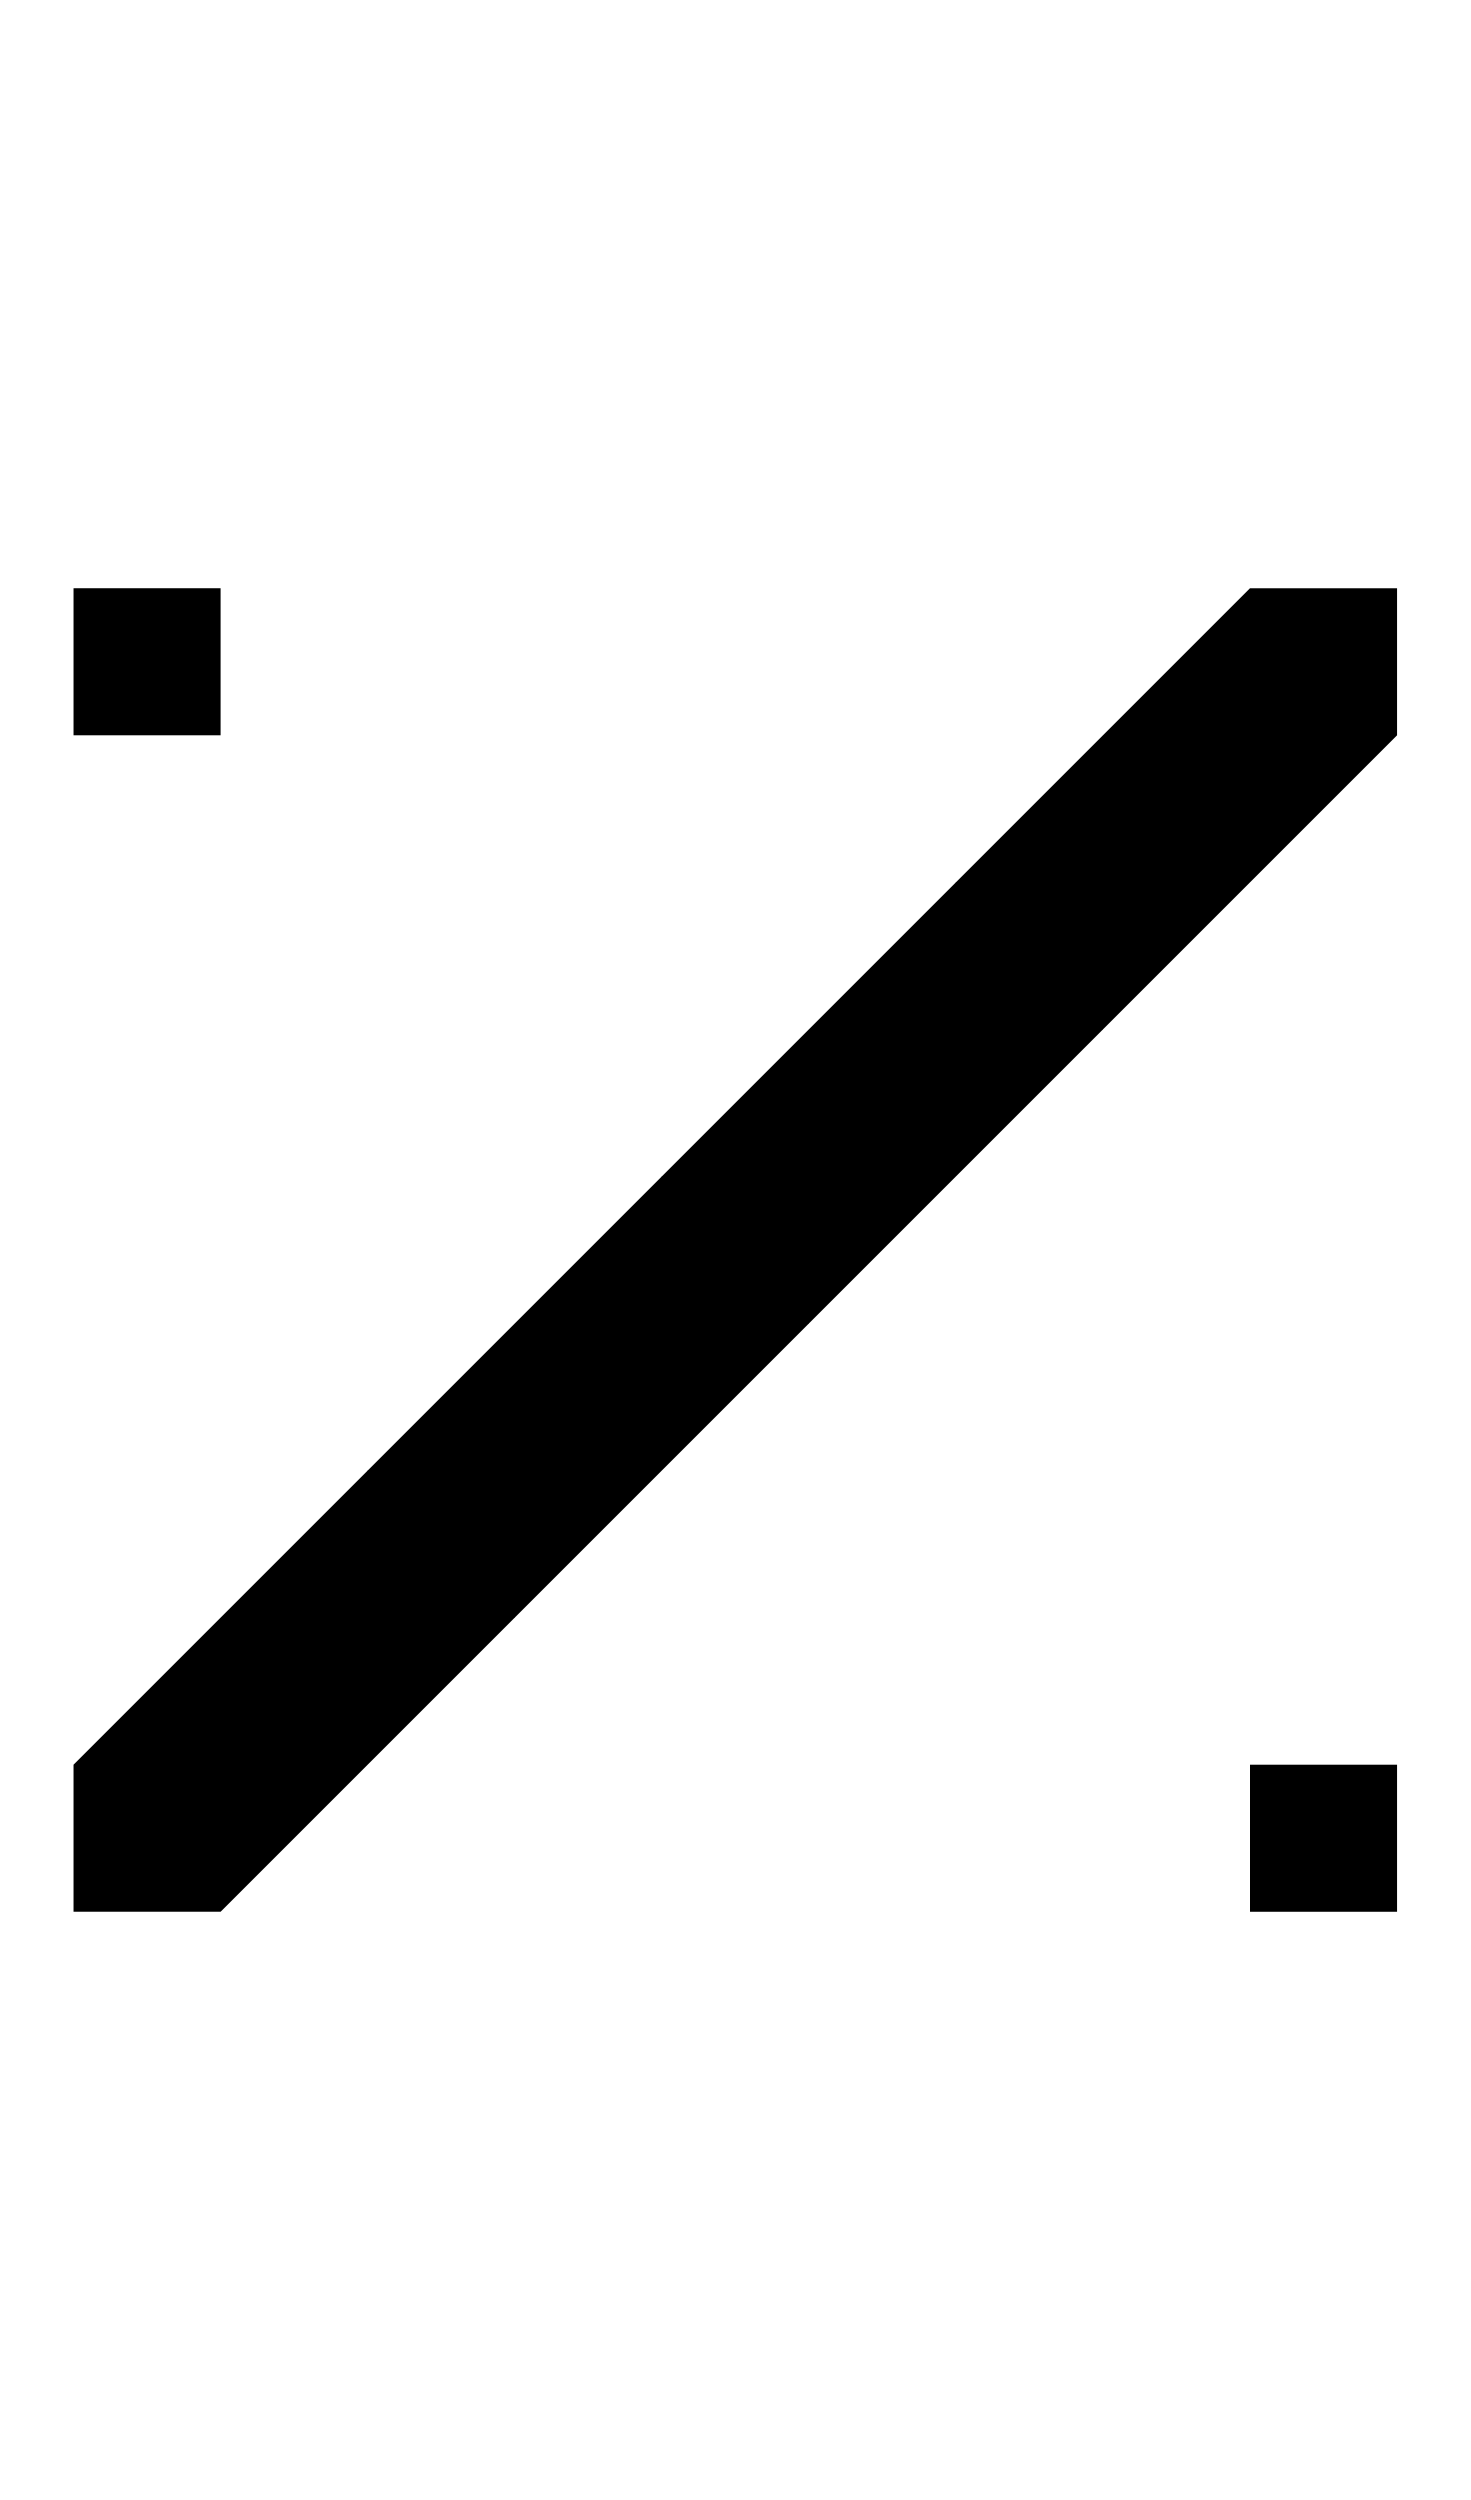
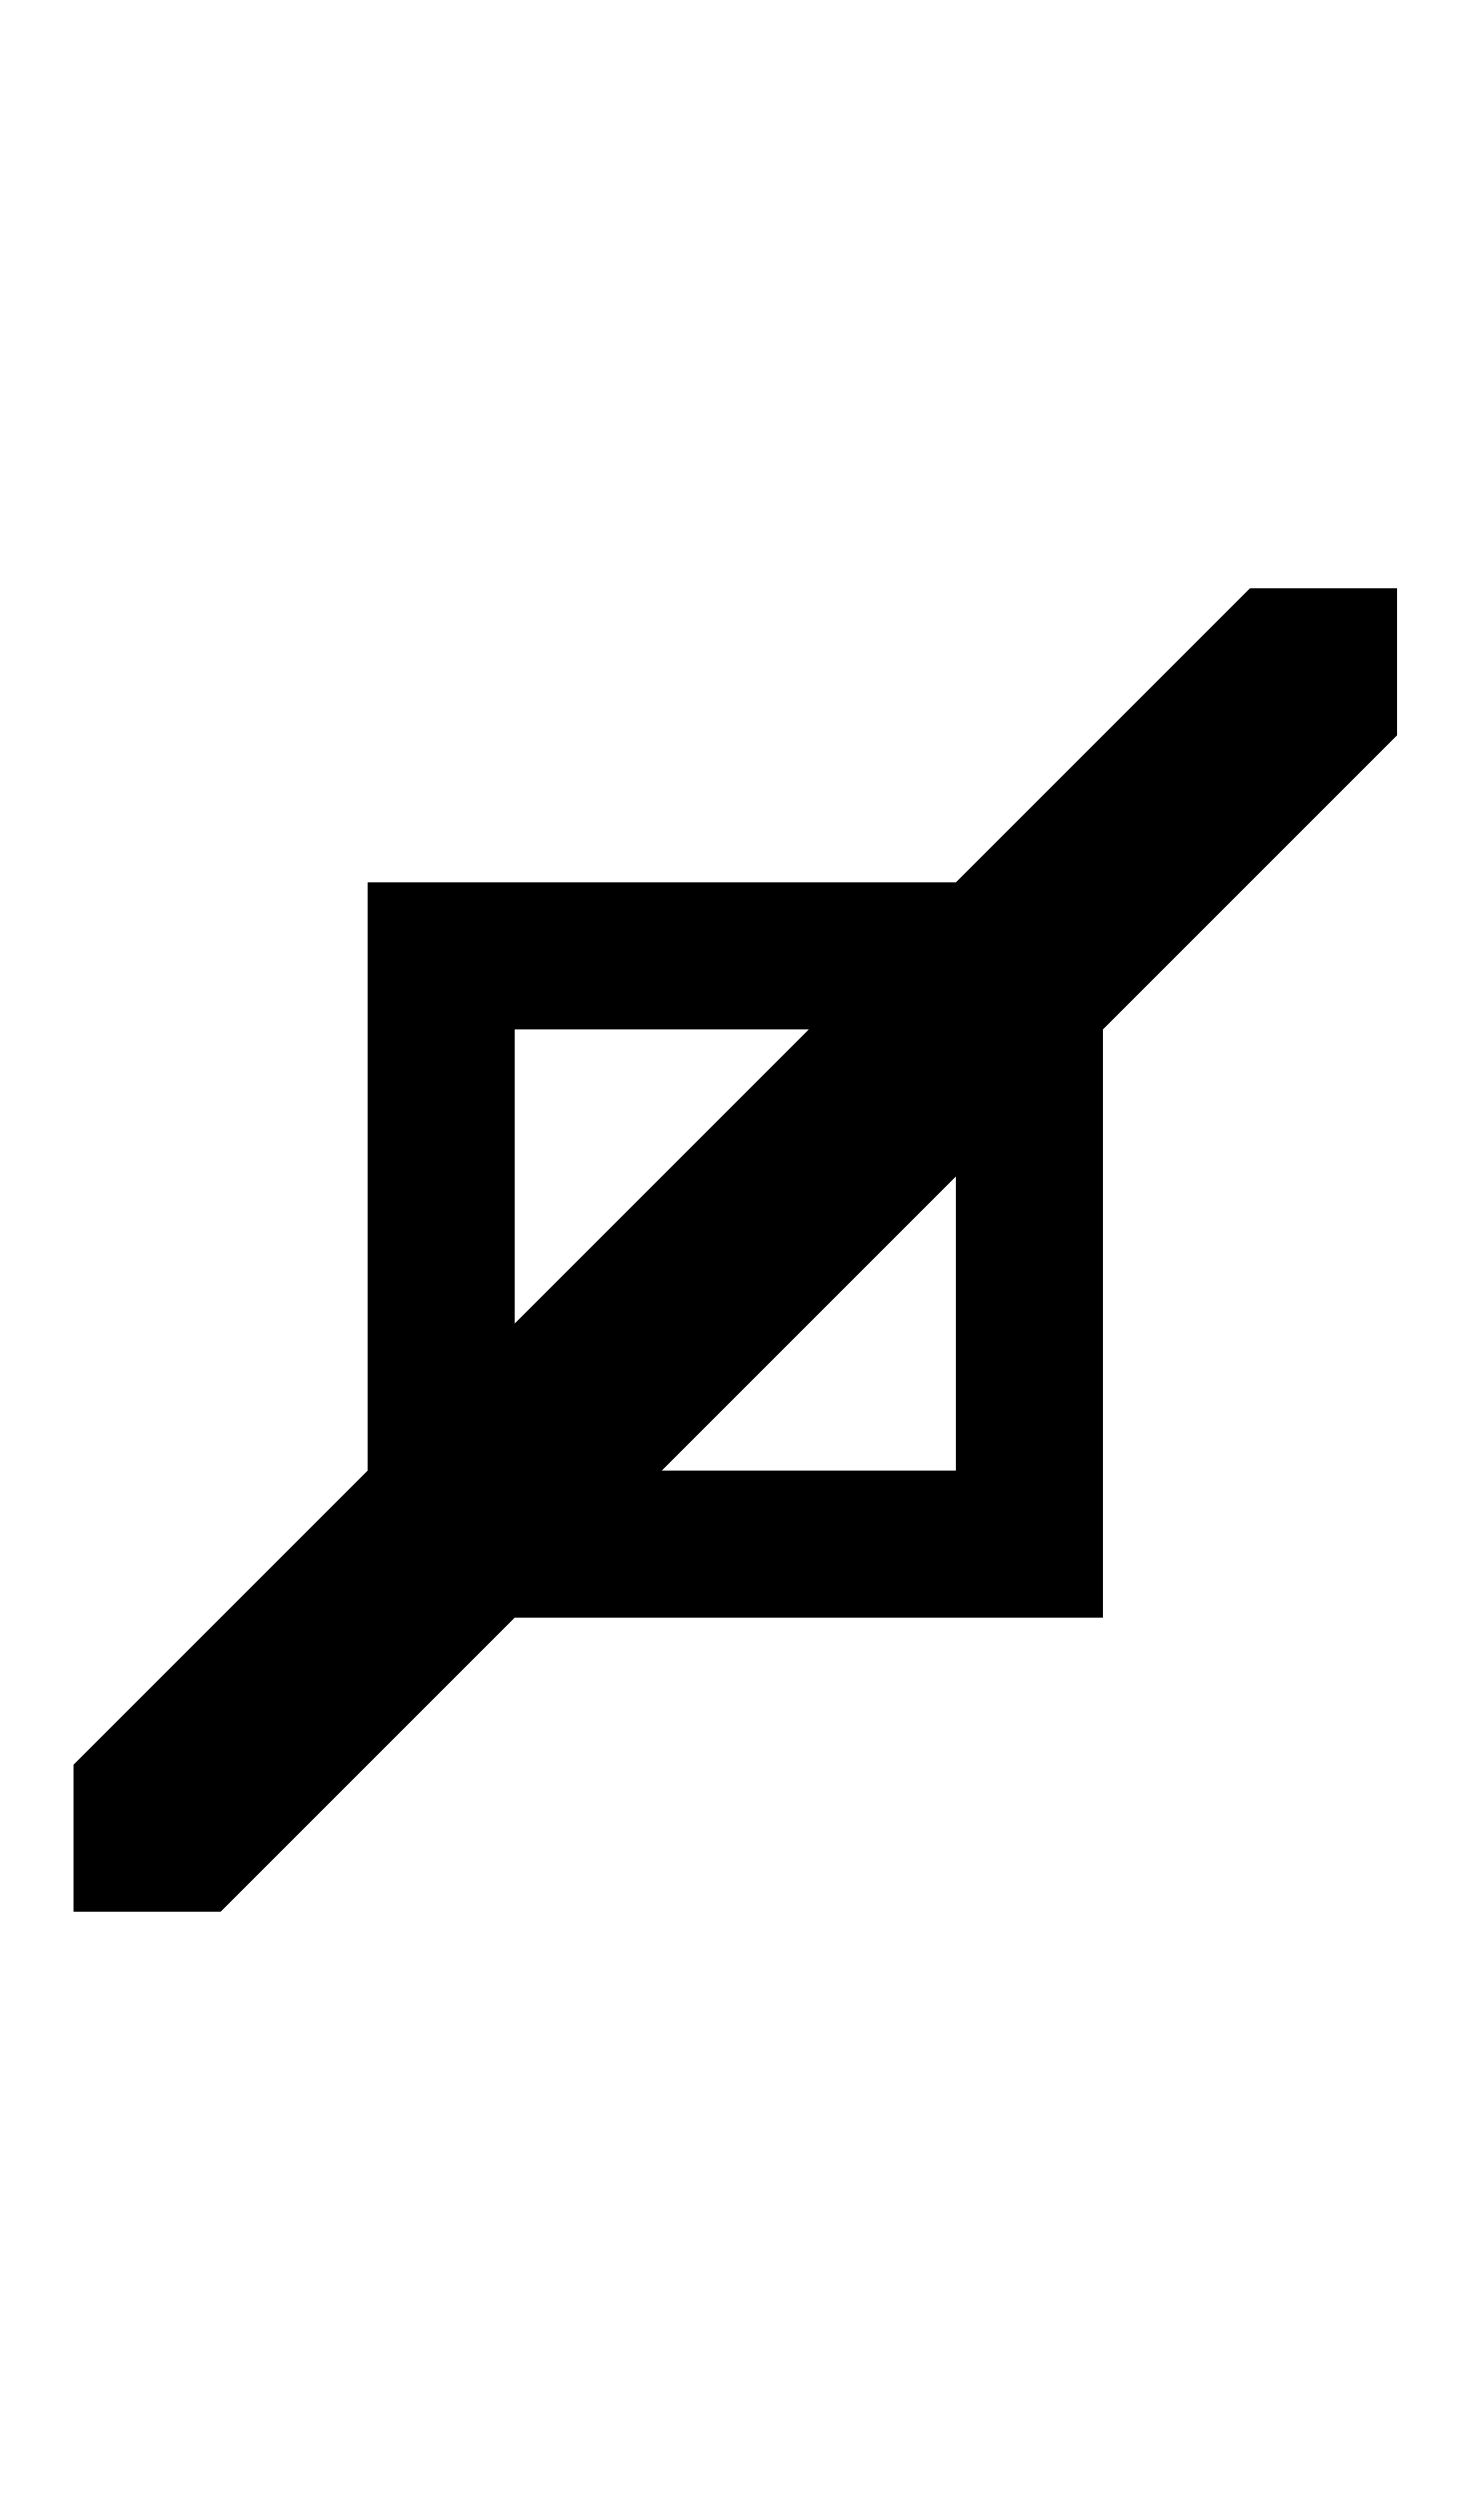
- <svg xmlns="http://www.w3.org/2000/svg" width="500" height="850">
-   <rect x="025" y="200" width="050" height="050" style="" />
-   <rect x="425" y="600" width="050" height="050" style="" />
-   <path d="M325 300v50h50l100-100v-50h-50z" />
-   <path d="M225 400v50h50l100-100v-50h-50z" />
-   <path d="M125 500v50h50l100-100v-50h-50z" />
-   <path d="M25 600v50h50l100-100v-50h-50z" />
+ <svg xmlns="http://www.w3.org/2000/svg" width="500" height="850" version="1.1" id="svg2">
+   <defs id="defs2" />
+   <path id="path1" d="M 425 200 L 325 300 L 175 300 L 125 300 L 125 350 L 125 500 L 25 600 L 25 650 L 75 650 L 175 550 L 325 550 L 375 550 L 375 500 L 375 350 L 475 250 L 475 200 L 425 200 z M 175 350 L 275 350 L 225 400 L 175 450 L 175 350 z M 325 400 L 325 500 L 225 500 L 275 450 L 325 400 z " />
</svg>
